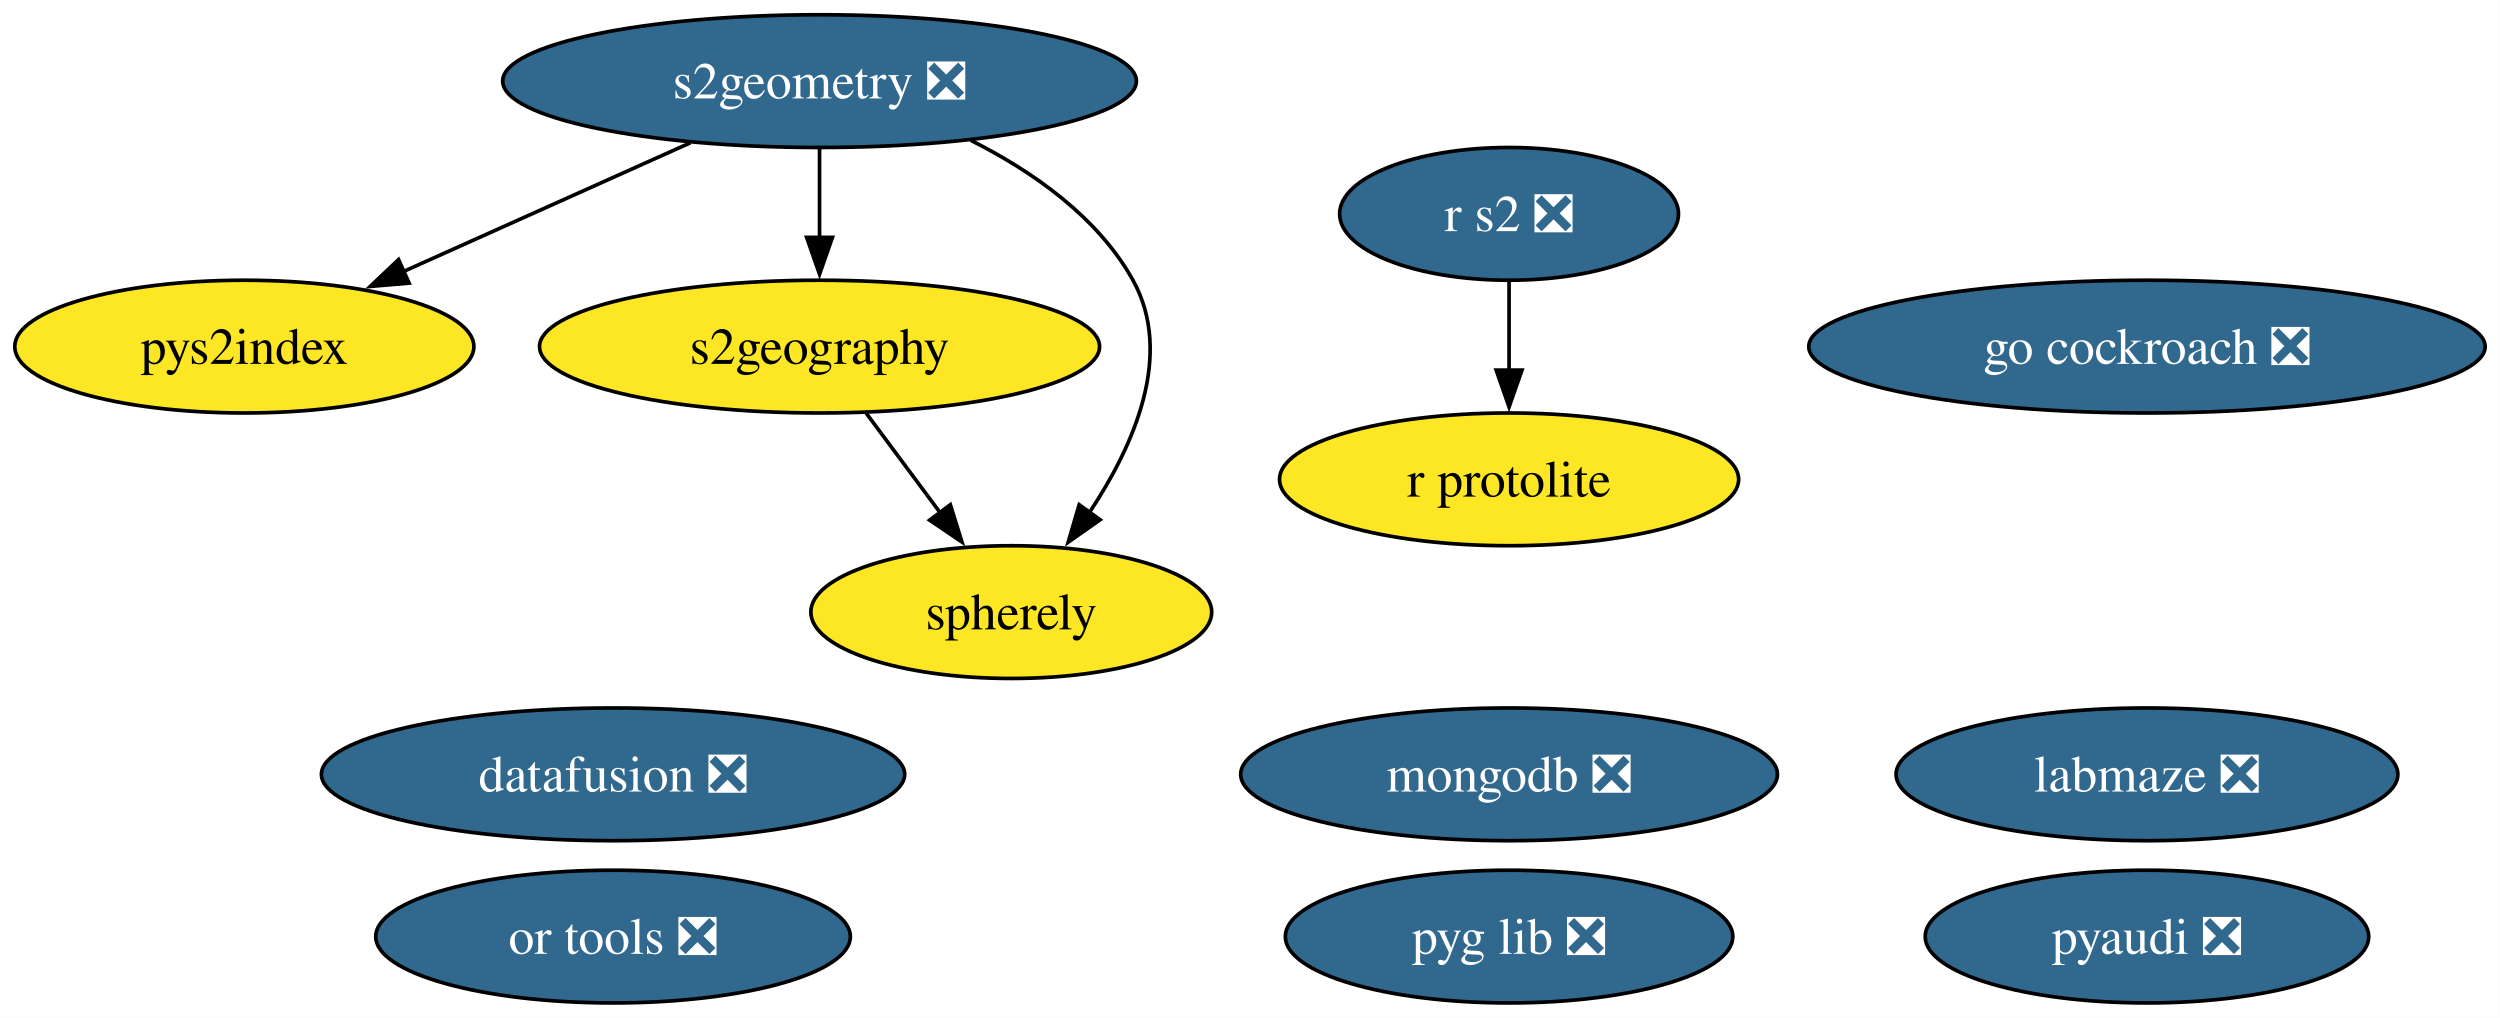
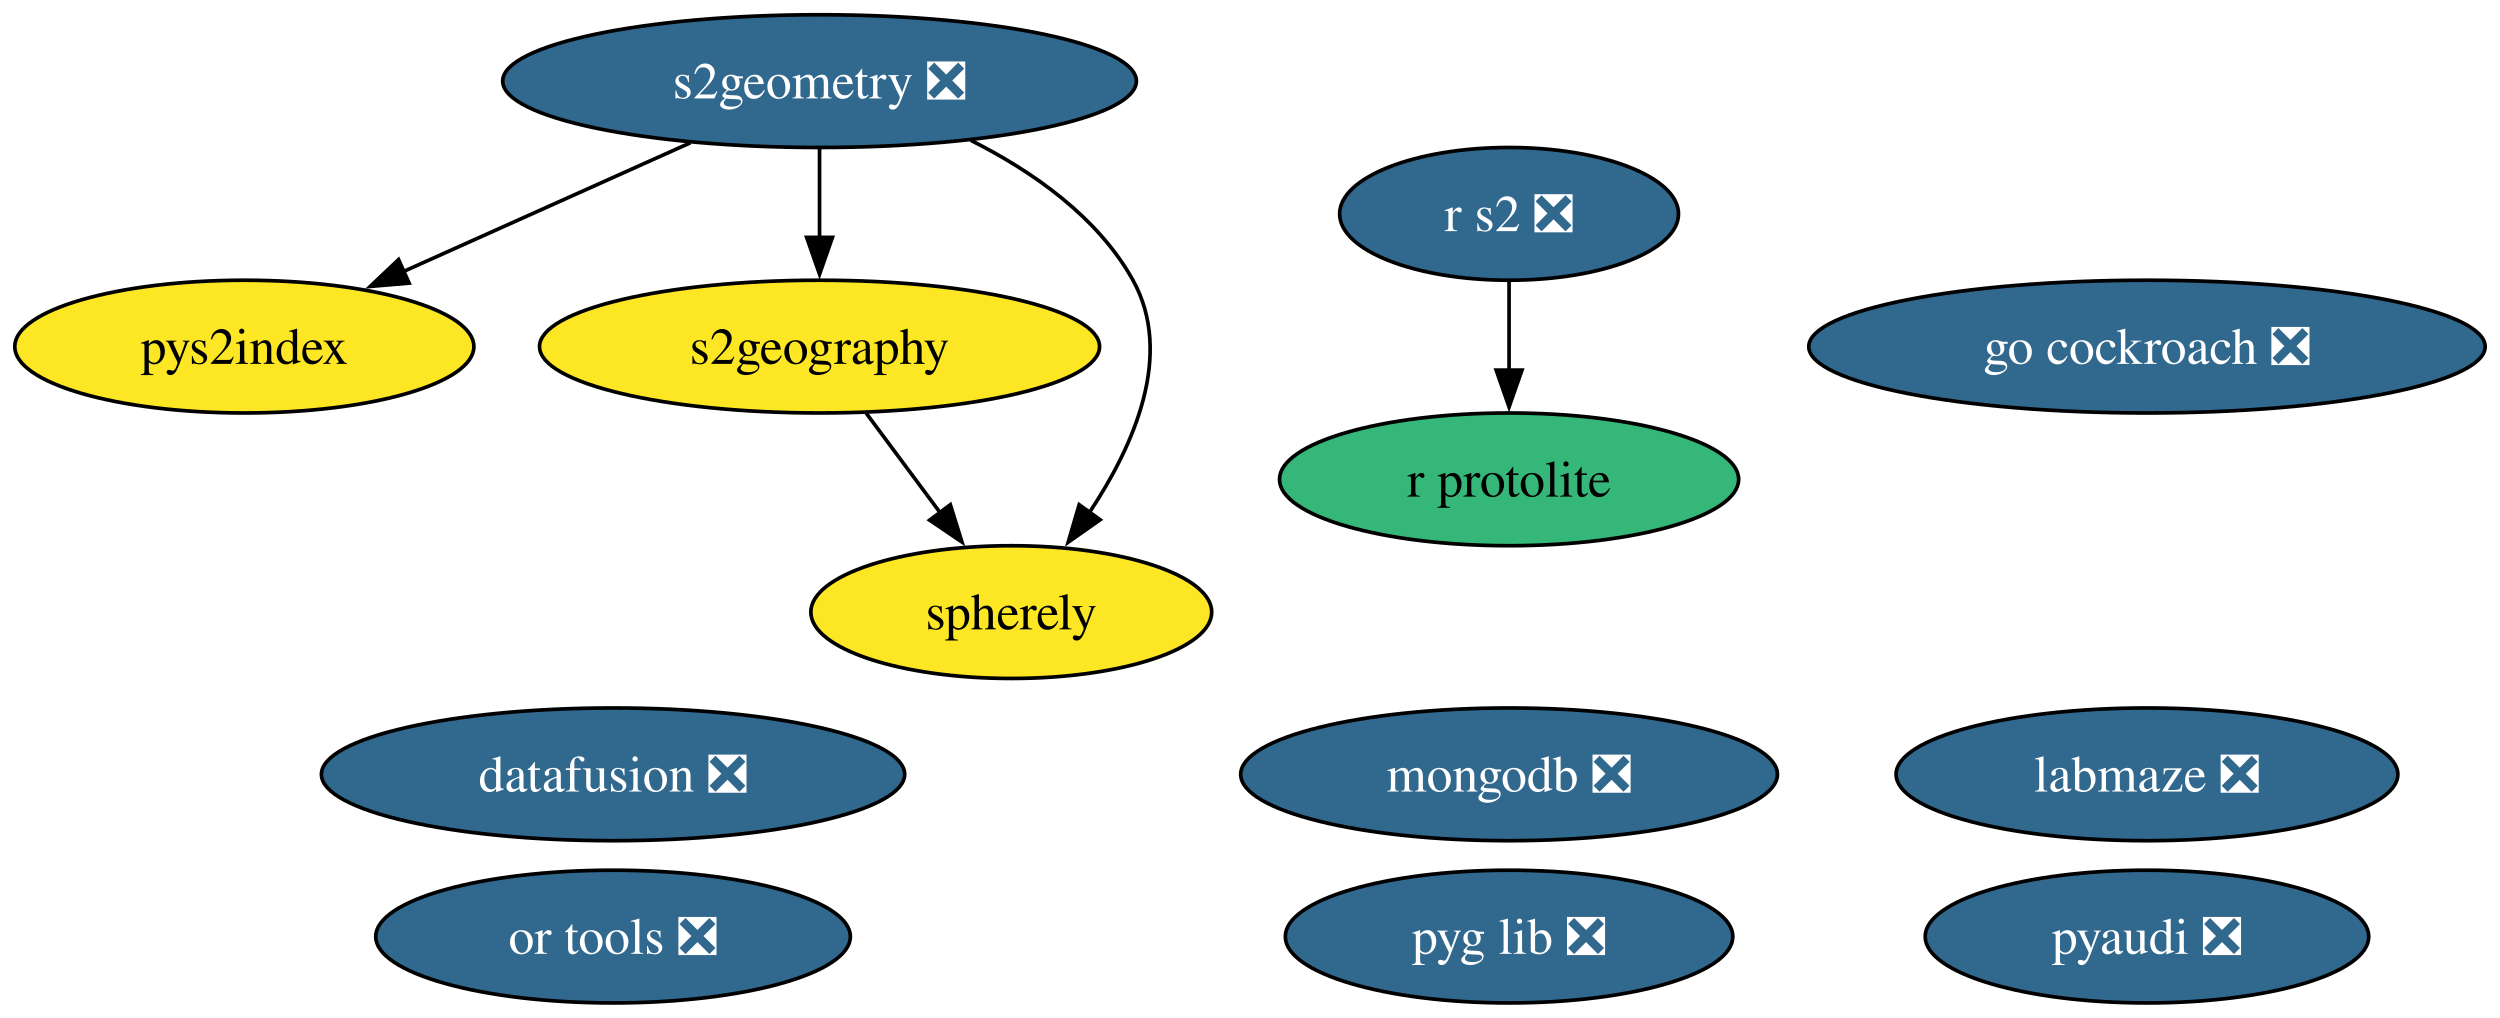
<svg xmlns="http://www.w3.org/2000/svg" xmlns:xlink="http://www.w3.org/1999/xlink" width="678pt" height="276pt" viewBox="0.00 0.00 678.00 276.00">
  <g id="graph0" class="graph" transform="scale(1 1) rotate(0) translate(4 272)">
    <polygon fill="white" stroke="none" points="-4,4 -4,-272 673.97,-272 673.97,4 -4,4" />
    <g id="node1" class="node">
      <g id="a_node1">
        <a xlink:href="https://github.com/conda-forge/pyaudi-feedstock/pull/55" xlink:title="pyaudi ❎">
          <ellipse fill="#31688e" stroke="black" cx="578.26" cy="-18" rx="60.15" ry="18" />
          <text xml:space="preserve" text-anchor="middle" x="578.26" y="-13.32" font-family="Times,serif" font-size="14.00" fill="white">pyaudi ❎</text>
        </a>
      </g>
    </g>
    <g id="node2" class="node">
      <g id="a_node2">
        <a xlink:href="https://github.com/conda-forge/r-protolite-feedstock" xlink:title="r protolite">
-           <ellipse fill="#fde725" stroke="black" cx="405.26" cy="-142" rx="62.26" ry="18" />
+           <ellipse fill="#35b779" stroke="black" cx="405.26" cy="-142" rx="62.26" ry="18" />
          <text xml:space="preserve" text-anchor="middle" x="405.26" y="-137.32" font-family="Times,serif" font-size="14.00">r protolite</text>
        </a>
      </g>
    </g>
    <g id="node3" class="node">
      <g id="a_node3">
        <a xlink:href="https://github.com/conda-forge/mongodb-feedstock/pull/108" xlink:title="mongodb ❎">
          <ellipse fill="#31688e" stroke="black" cx="405.26" cy="-62" rx="72.78" ry="18" />
          <text xml:space="preserve" text-anchor="middle" x="405.26" y="-57.33" font-family="Times,serif" font-size="14.00" fill="white">mongodb ❎</text>
        </a>
      </g>
    </g>
    <g id="node4" class="node">
      <g id="a_node4">
        <a xlink:href="https://github.com/conda-forge/go-cockroach-feedstock/pull/39" xlink:title="go cockroach ❎">
          <ellipse fill="#31688e" stroke="black" cx="578.26" cy="-178" rx="91.72" ry="18" />
          <text xml:space="preserve" text-anchor="middle" x="578.26" y="-173.32" font-family="Times,serif" font-size="14.00" fill="white">go cockroach ❎</text>
        </a>
      </g>
    </g>
    <g id="node5" class="node">
      <g id="a_node5">
        <a xlink:href="https://github.com/conda-forge/s2geometry-feedstock/pull/34" xlink:title="s2geometry ❎">
          <ellipse fill="#31688e" stroke="black" cx="218.26" cy="-250" rx="85.93" ry="18" />
          <text xml:space="preserve" text-anchor="middle" x="218.26" y="-245.32" font-family="Times,serif" font-size="14.00" fill="white">s2geometry ❎</text>
        </a>
      </g>
    </g>
    <g id="node6" class="node">
      <g id="a_node6">
        <a xlink:href="https://github.com/conda-forge/pys2index-feedstock" xlink:title="pys2index">
          <ellipse fill="#fde725" stroke="black" cx="62.26" cy="-178" rx="62.26" ry="18" />
          <text xml:space="preserve" text-anchor="middle" x="62.26" y="-173.32" font-family="Times,serif" font-size="14.00">pys2index</text>
        </a>
      </g>
    </g>
    <g id="edge1" class="edge">
      <path fill="none" stroke="black" d="M183.25,-233.29C160.24,-222.97 129.98,-209.39 105.47,-198.39" />
      <polygon fill="black" stroke="black" points="106.95,-195.22 96.4,-194.32 104.09,-201.61 106.95,-195.22" />
    </g>
    <g id="node12" class="node">
      <g id="a_node12">
        <a xlink:href="https://github.com/conda-forge/s2geography-feedstock" xlink:title="s2geography">
          <ellipse fill="#fde725" stroke="black" cx="218.26" cy="-178" rx="75.94" ry="18" />
          <text xml:space="preserve" text-anchor="middle" x="218.26" y="-173.32" font-family="Times,serif" font-size="14.00">s2geography</text>
        </a>
      </g>
    </g>
    <g id="edge2" class="edge">
      <path fill="none" stroke="black" d="M218.26,-231.7C218.26,-224.41 218.26,-215.73 218.26,-207.54" />
      <polygon fill="black" stroke="black" points="221.76,-207.62 218.26,-197.62 214.76,-207.62 221.76,-207.62" />
    </g>
    <g id="node13" class="node">
      <g id="a_node13">
        <a xlink:href="https://github.com/conda-forge/spherely-feedstock" xlink:title="spherely">
          <ellipse fill="#fde725" stroke="black" cx="270.26" cy="-106" rx="54.36" ry="18" />
          <text xml:space="preserve" text-anchor="middle" x="270.26" y="-101.33" font-family="Times,serif" font-size="14.00">spherely</text>
        </a>
      </g>
    </g>
    <g id="edge3" class="edge">
      <path fill="none" stroke="black" d="M259.27,-233.95C276.04,-225.52 293.72,-213.18 303.26,-196 314.44,-175.85 303.55,-151.15 291.37,-132.89" />
      <polygon fill="black" stroke="black" points="294.36,-131.04 285.69,-124.96 288.67,-135.12 294.36,-131.04" />
    </g>
    <g id="node7" class="node">
      <g id="a_node7">
        <a xlink:href="https://github.com/conda-forge/r-s2-feedstock/pull/25" xlink:title="r s2 ❎">
          <ellipse fill="#31688e" stroke="black" cx="405.26" cy="-214" rx="45.95" ry="18" />
          <text xml:space="preserve" text-anchor="middle" x="405.26" y="-209.32" font-family="Times,serif" font-size="14.00" fill="white">r s2 ❎</text>
        </a>
      </g>
    </g>
    <g id="edge4" class="edge">
      <path fill="none" stroke="black" d="M405.26,-195.7C405.26,-188.41 405.26,-179.73 405.26,-171.54" />
      <polygon fill="black" stroke="black" points="408.76,-171.62 405.26,-161.62 401.76,-171.62 408.76,-171.62" />
    </g>
    <g id="node8" class="node">
      <g id="a_node8">
        <a xlink:href="https://github.com/conda-forge/or-tools-feedstock/pull/69" xlink:title="or tools ❎">
          <ellipse fill="#31688e" stroke="black" cx="162.26" cy="-18" rx="64.36" ry="18" />
          <text xml:space="preserve" text-anchor="middle" x="162.26" y="-13.32" font-family="Times,serif" font-size="14.00" fill="white">or tools ❎</text>
        </a>
      </g>
    </g>
    <g id="node9" class="node">
      <g id="a_node9">
        <a xlink:href="https://github.com/conda-forge/datafusion-feedstock/pull/77" xlink:title="datafusion ❎">
          <ellipse fill="#31688e" stroke="black" cx="162.26" cy="-62" rx="79.09" ry="18" />
          <text xml:space="preserve" text-anchor="middle" x="162.26" y="-57.33" font-family="Times,serif" font-size="14.00" fill="white">datafusion ❎</text>
        </a>
      </g>
    </g>
    <g id="node10" class="node">
      <g id="a_node10">
        <a xlink:href="https://github.com/conda-forge/labmaze-feedstock/pull/19" xlink:title="labmaze ❎">
          <ellipse fill="#31688e" stroke="black" cx="578.26" cy="-62" rx="68.04" ry="18" />
          <text xml:space="preserve" text-anchor="middle" x="578.26" y="-57.33" font-family="Times,serif" font-size="14.00" fill="white">labmaze ❎</text>
        </a>
      </g>
    </g>
    <g id="node11" class="node">
      <g id="a_node11">
        <a xlink:href="https://github.com/conda-forge/pyg-lib-feedstock/pull/47" xlink:title="pyg lib ❎">
          <ellipse fill="#31688e" stroke="black" cx="405.26" cy="-18" rx="60.68" ry="18" />
          <text xml:space="preserve" text-anchor="middle" x="405.26" y="-13.32" font-family="Times,serif" font-size="14.00" fill="white">pyg lib ❎</text>
        </a>
      </g>
    </g>
    <g id="edge5" class="edge">
      <path fill="none" stroke="black" d="M230.84,-160.05C236.91,-151.89 244.32,-141.91 251.07,-132.82" />
      <polygon fill="black" stroke="black" points="253.73,-135.12 256.88,-125 248.11,-130.94 253.73,-135.12" />
    </g>
  </g>
</svg>
